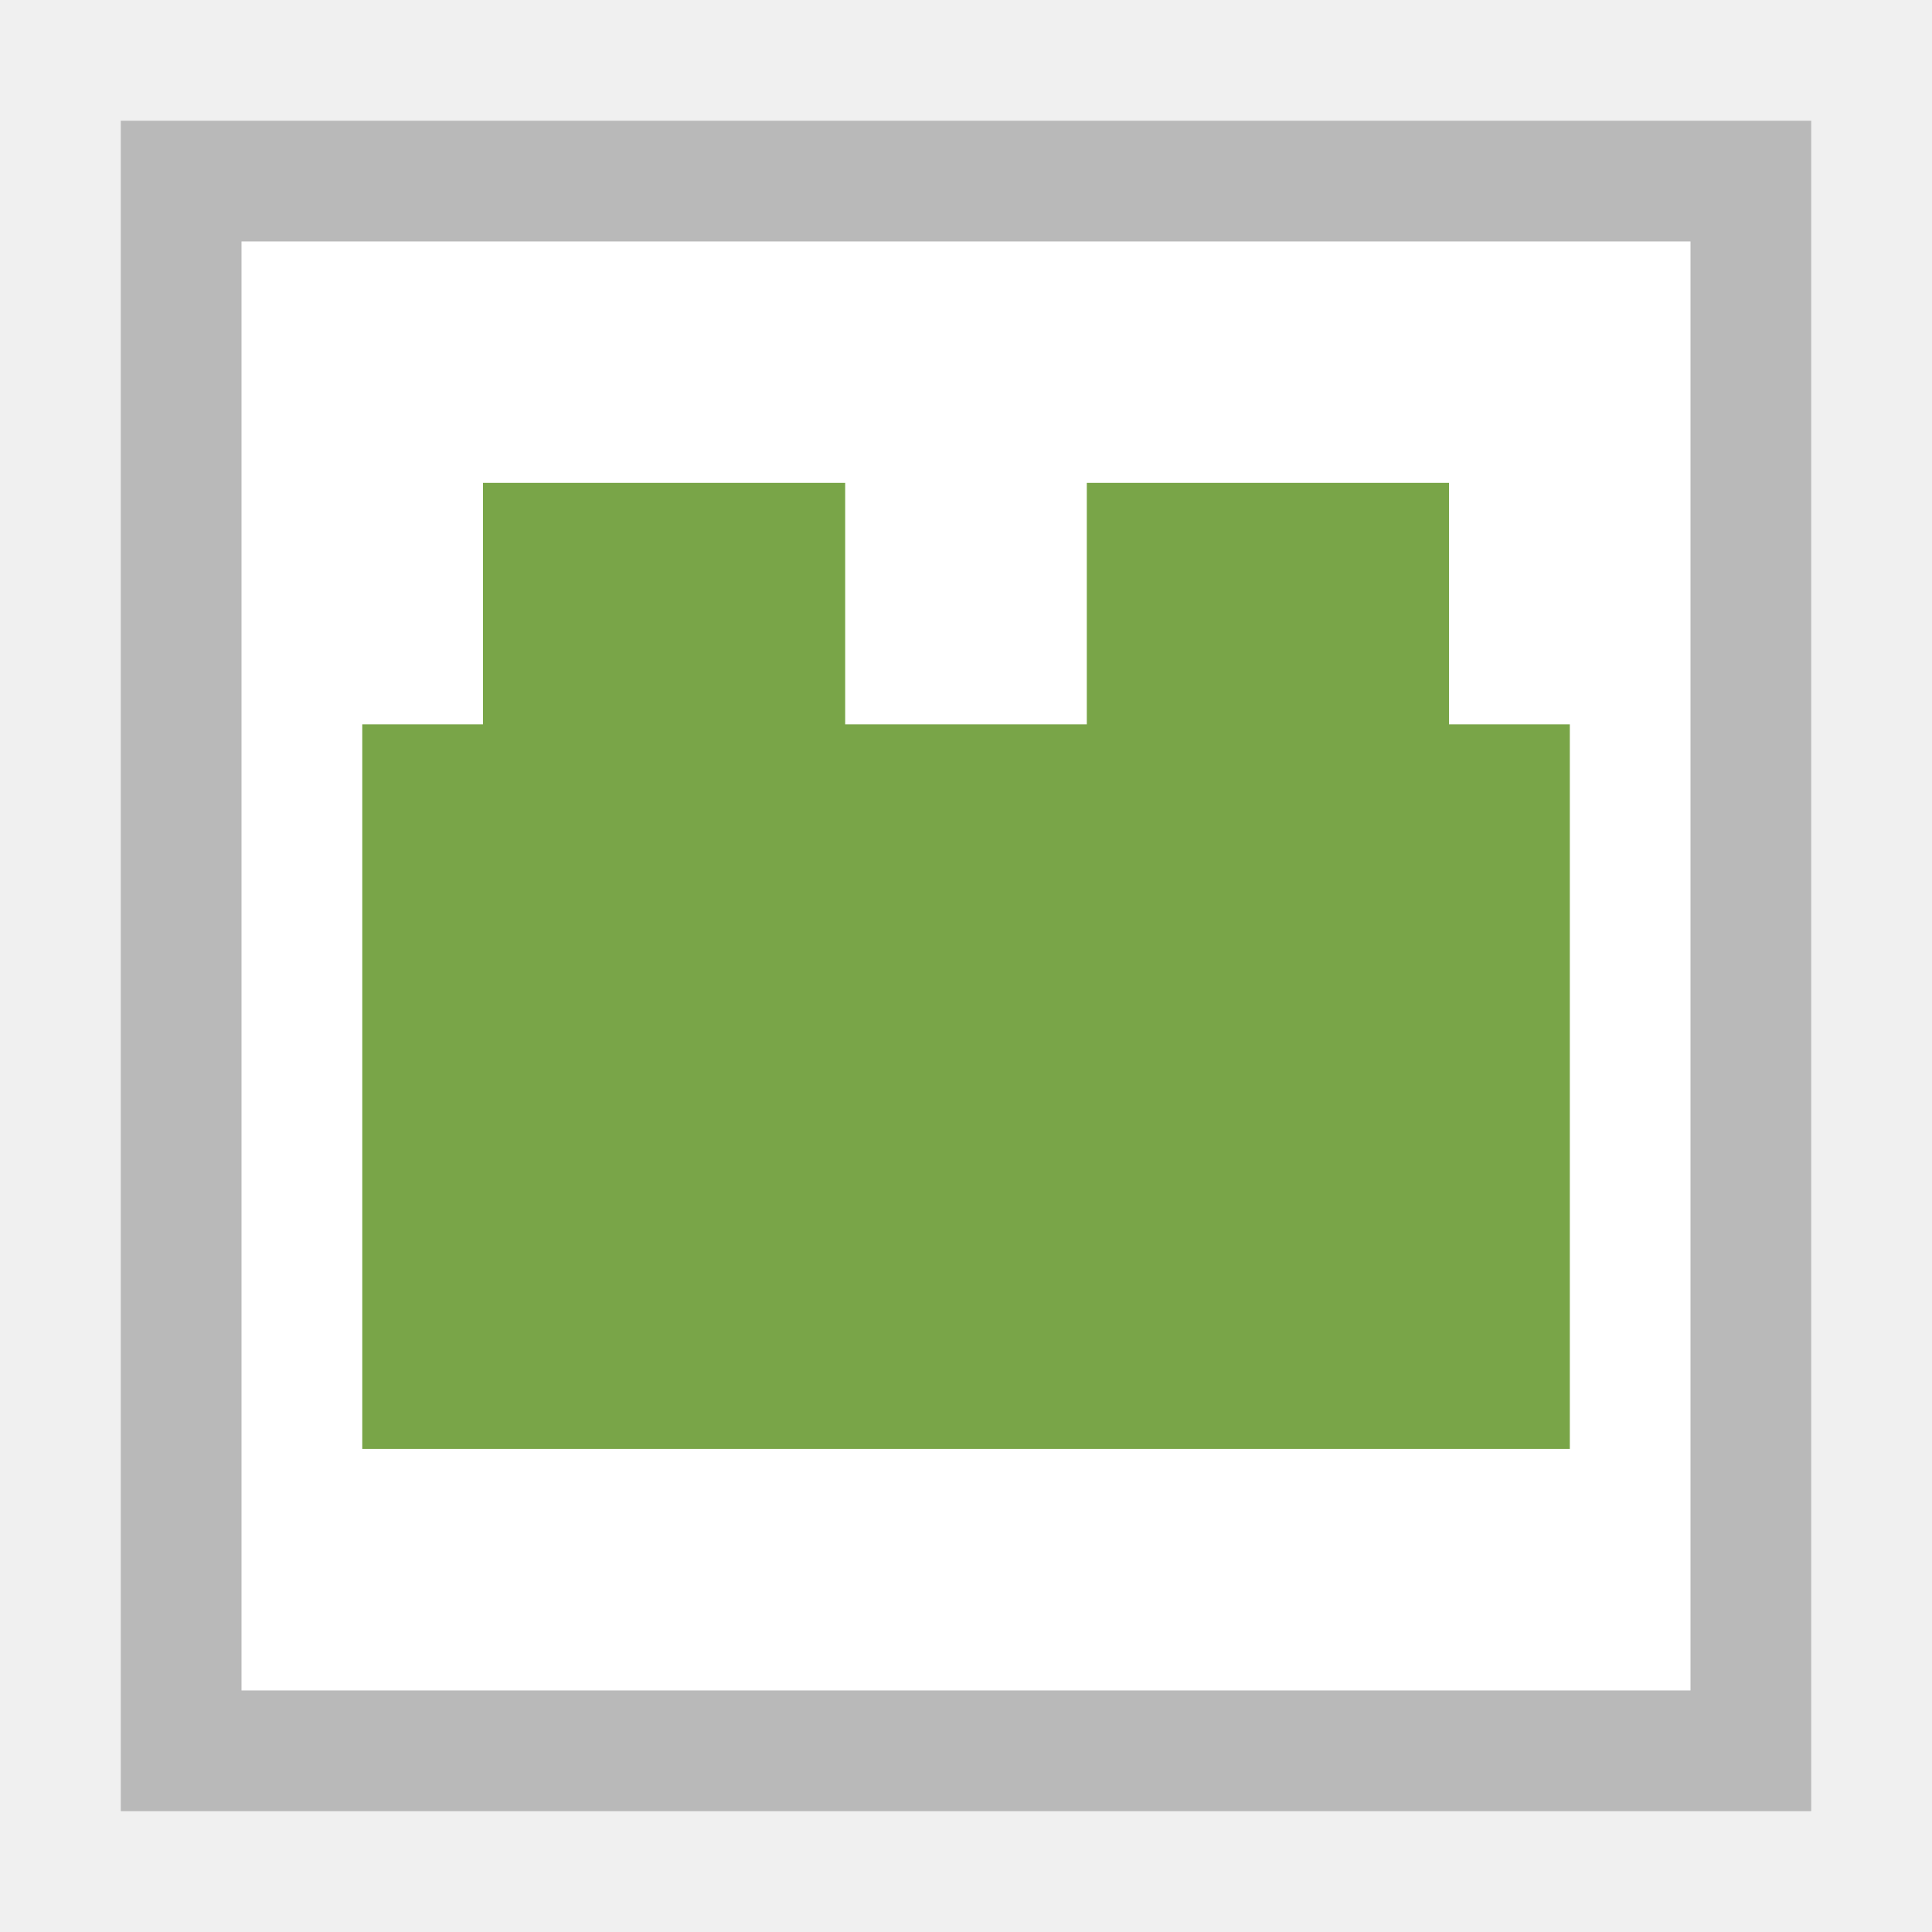
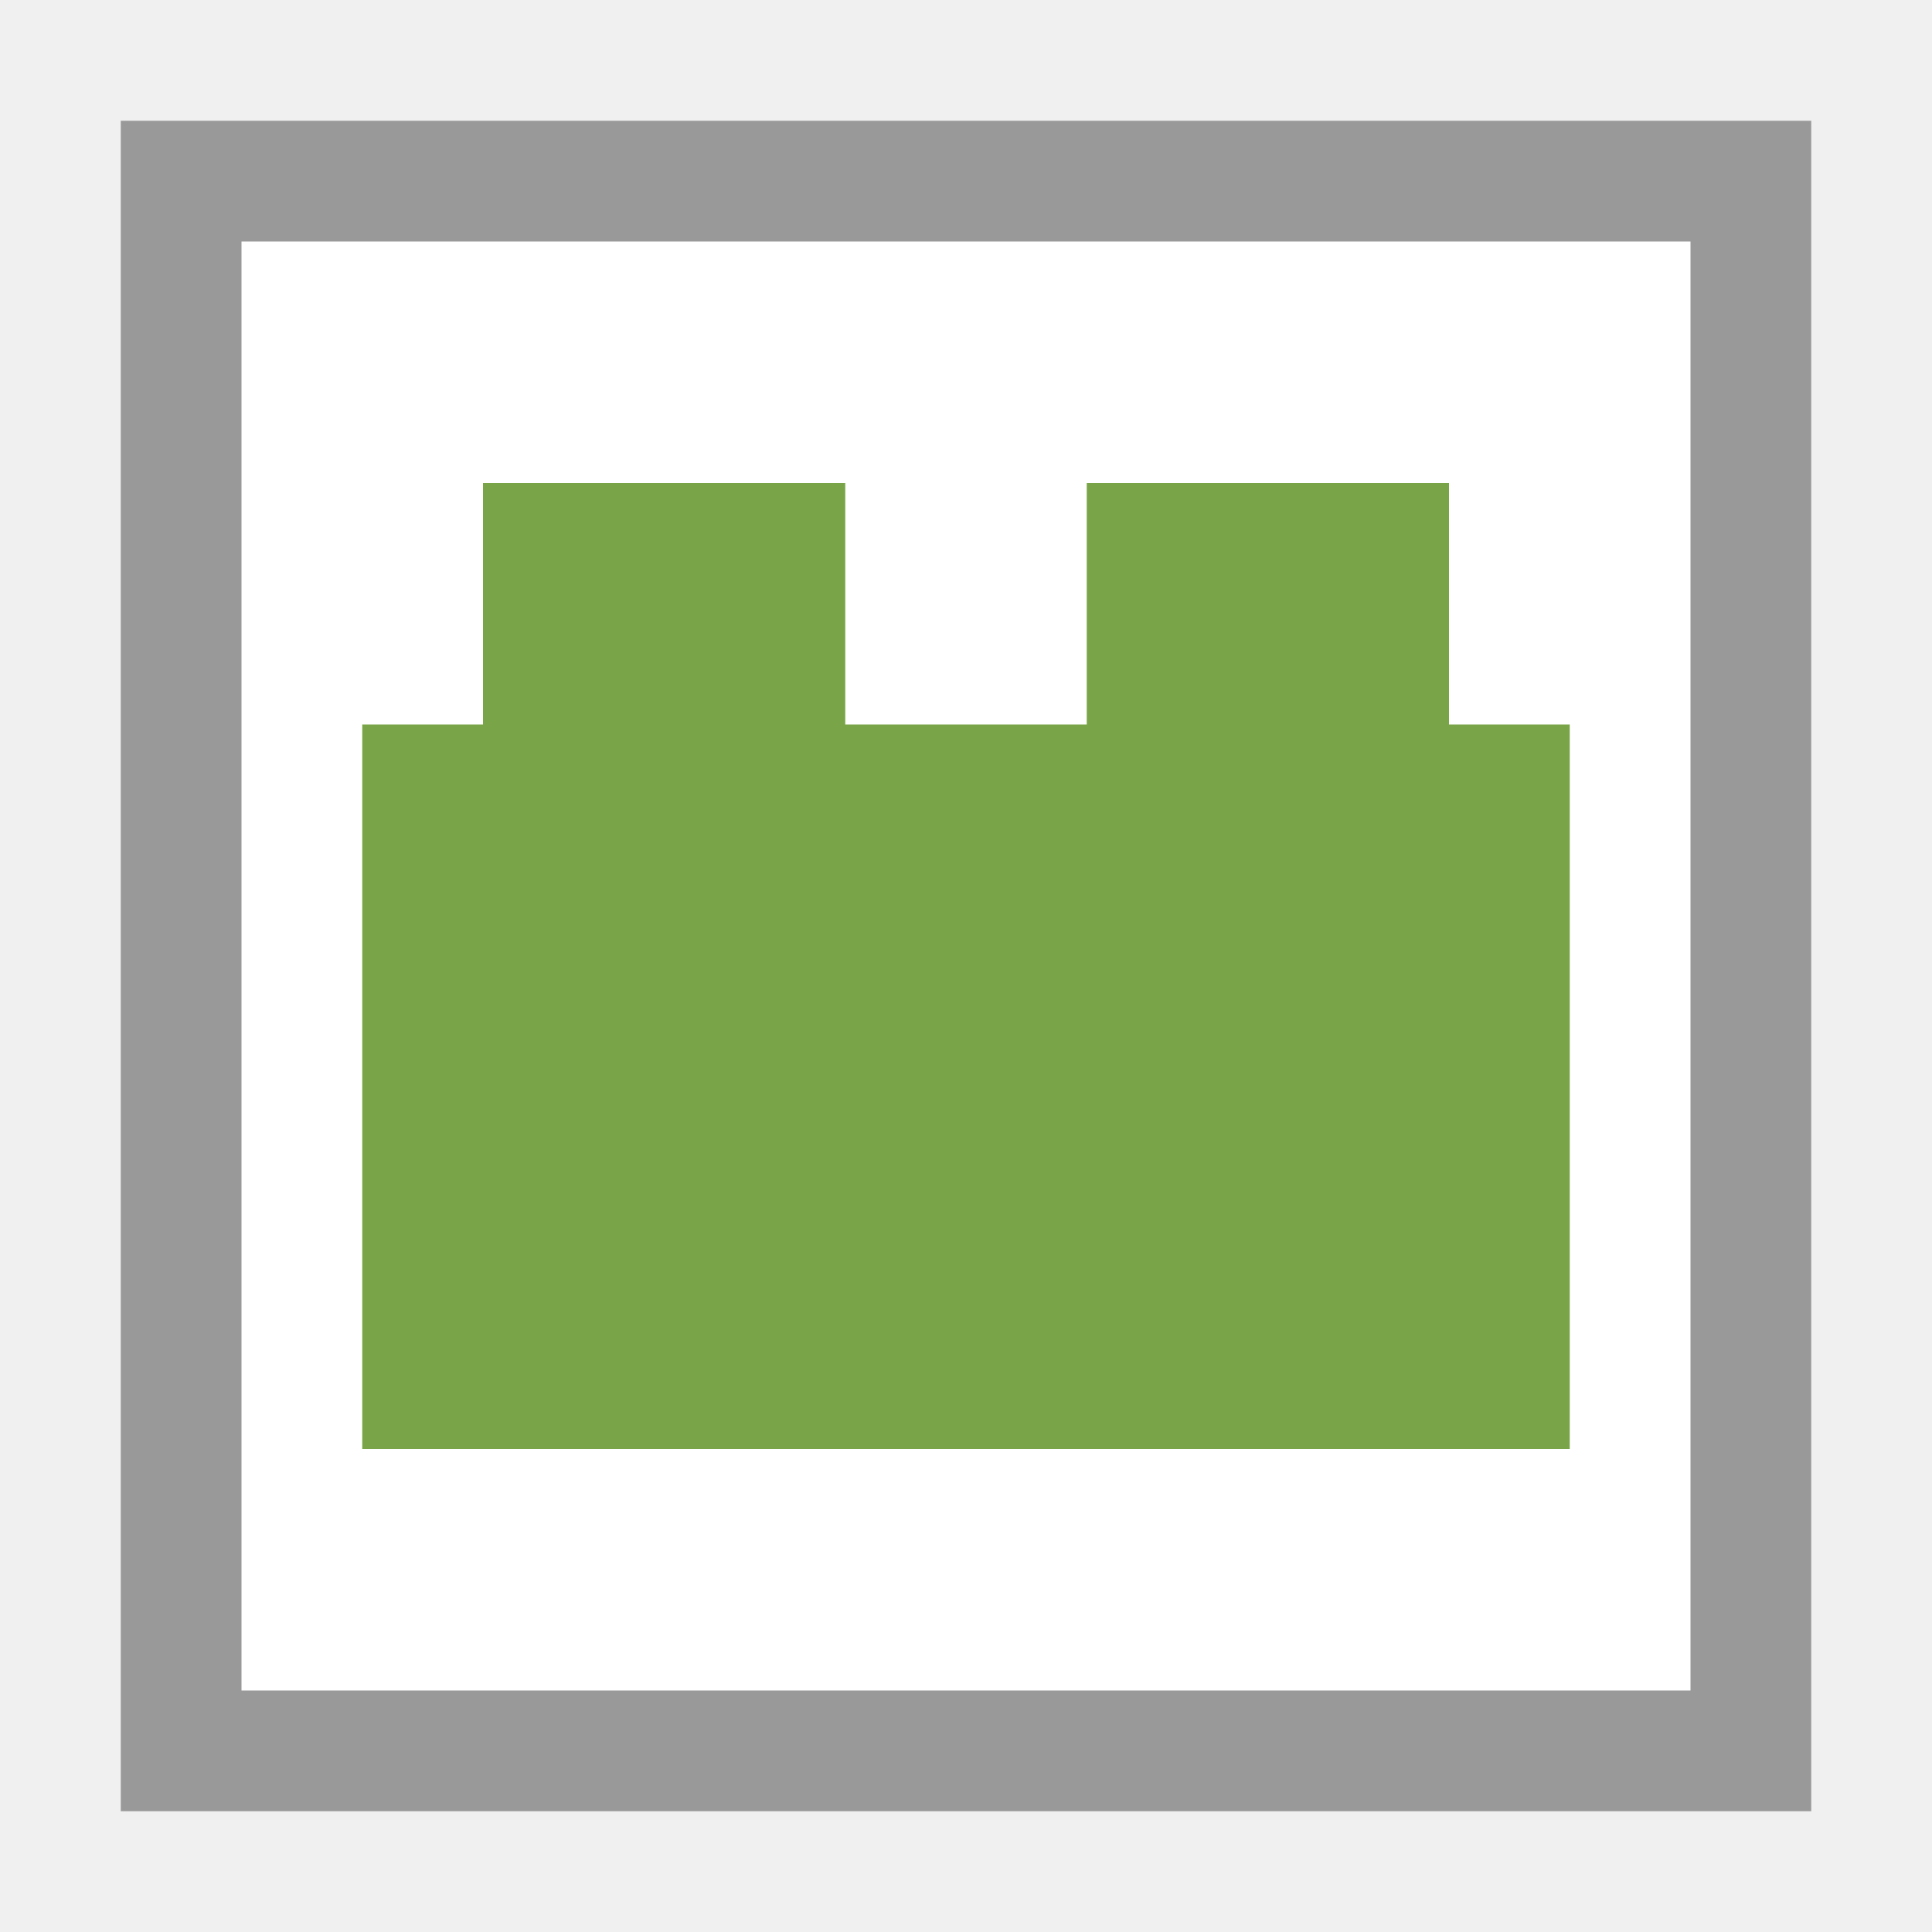
- <svg xmlns="http://www.w3.org/2000/svg" width="16" height="16" viewBox="0 0 16 16" id="svg2" version="1.1">
-   <defs id="defs4">
-     <style id="style4150">
- 
-       .cls-2 {
-         fill: #6daae0;
-         stroke: #d1d1d1;
-         stroke-width: 1px;
-       }
-     </style>
-     <style id="style4165">
- 
-       .cls-3 {
-         stroke: #6daae0;
-         stroke-width: 1px;
-         fill: none;
-       }
-     </style>
-     <style id="style4188">
- 
-       .cls-3 {
-         stroke: #6daae0;
-         stroke-width: 1px;
-         fill: none;
-       }
-     </style>
-     <style id="style4211">
- 
-       .cls-3 {
-         stroke: #6daae0;
-         stroke-width: 1px;
-         fill: none;
-       }
-     </style>
-     <style id="style4234">
- 
-       .cls-3 {
-         stroke: #6daae0;
-         stroke-width: 1px;
-         fill: none;
-       }
- 
-       .cls-6 {
-         fill: #6daae0;
-       }
-     </style>
-     <style id="style4257">
- 
-       .cls-3 {
-         stroke: #6daae0;
-         stroke-width: 1px;
-         fill: none;
-       }
- 
-       .cls-6 {
-         fill: #6daae0;
-       }
-     </style>
-     <style id="style4280">
- 
-       .cls-3 {
-         stroke: #6daae0;
-         stroke-width: 1px;
-         fill: none;
-       }
- 
-       .cls-5 {
-         fill: #6daae0;
-       }
-     </style>
-     <style id="style4150-3">
- 
-       .cls-2 {
-         fill: #6daae0;
-         stroke: #d1d1d1;
-         stroke-width: 1px;
-       }
-     </style>
-     <style id="style4165-6">
- 
-       .cls-3 {
-         stroke: #6daae0;
-         stroke-width: 1px;
-         fill: none;
-       }
-     </style>
-     <style id="style4188-9">
- 
-       .cls-3 {
-         stroke: #6daae0;
-         stroke-width: 1px;
-         fill: none;
-       }
-     </style>
-     <style id="style4211-4">
- 
-       .cls-3 {
-         stroke: #6daae0;
-         stroke-width: 1px;
-         fill: none;
-       }
-     </style>
-     <style id="style4234-0">
- 
-       .cls-3 {
-         stroke: #6daae0;
-         stroke-width: 1px;
-         fill: none;
-       }
- 
-       .cls-6 {
-         fill: #6daae0;
-       }
-     </style>
-     <style id="style4257-3">
- 
-       .cls-3 {
-         stroke: #6daae0;
-         stroke-width: 1px;
-         fill: none;
-       }
- 
-       .cls-6 {
-         fill: #6daae0;
-       }
-     </style>
-     <style id="style4280-2">
- 
-       .cls-3 {
-         stroke: #6daae0;
-         stroke-width: 1px;
-         fill: none;
-       }
- 
-       .cls-5 {
-         fill: #6daae0;
-       }
-     </style>
-     <style id="style4150-6">
- 
-       .cls-2 {
-         fill: #6daae0;
-         stroke: #d1d1d1;
-         stroke-width: 1px;
-       }
-     </style>
-     <style id="style4165-4">
- 
-       .cls-3 {
-         stroke: #6daae0;
-         stroke-width: 1px;
-         fill: none;
-       }
-     </style>
-     <style id="style4188-8">
- 
-       .cls-3 {
-         stroke: #6daae0;
-         stroke-width: 1px;
-         fill: none;
-       }
-     </style>
-     <style id="style4211-1">
- 
-       .cls-3 {
-         stroke: #6daae0;
-         stroke-width: 1px;
-         fill: none;
-       }
-     </style>
-     <style id="style4234-7">
- 
-       .cls-3 {
-         stroke: #6daae0;
-         stroke-width: 1px;
-         fill: none;
-       }
- 
-       .cls-6 {
-         fill: #6daae0;
-       }
-     </style>
-     <style id="style4257-8">
- 
-       .cls-3 {
-         stroke: #6daae0;
-         stroke-width: 1px;
-         fill: none;
-       }
- 
-       .cls-6 {
-         fill: #6daae0;
-       }
-     </style>
-     <style id="style4280-28">
- 
-       .cls-3 {
-         stroke: #6daae0;
-         stroke-width: 1px;
-         fill: none;
-       }
- 
-       .cls-5 {
-         fill: #6daae0;
-       }
-     </style>
-     <style id="style4150-8">
- 
-       .cls-2 {
-         fill: #6daae0;
-         stroke: #d1d1d1;
-         stroke-width: 1px;
-       }
-     </style>
-     <style id="style4165-40">
- 
-       .cls-3 {
-         stroke: #6daae0;
-         stroke-width: 1px;
-         fill: none;
-       }
-     </style>
-     <style id="style4188-80">
- 
-       .cls-3 {
-         stroke: #6daae0;
-         stroke-width: 1px;
-         fill: none;
-       }
-     </style>
-     <style id="style4211-3">
- 
-       .cls-3 {
-         stroke: #6daae0;
-         stroke-width: 1px;
-         fill: none;
-       }
-     </style>
-     <style id="style4234-2">
- 
-       .cls-3 {
-         stroke: #6daae0;
-         stroke-width: 1px;
-         fill: none;
-       }
- 
-       .cls-6 {
-         fill: #6daae0;
-       }
-     </style>
-     <style id="style4257-7">
- 
-       .cls-3 {
-         stroke: #6daae0;
-         stroke-width: 1px;
-         fill: none;
-       }
- 
-       .cls-6 {
-         fill: #6daae0;
-       }
-     </style>
-     <style id="style4280-1">
- 
-       .cls-3 {
-         stroke: #6daae0;
-         stroke-width: 1px;
-         fill: none;
-       }
- 
-       .cls-5 {
-         fill: #6daae0;
-       }
-     </style>
-     <style id="style4150-86">
- 
-       .cls-2 {
-         fill: #6daae0;
-         stroke: #d1d1d1;
-         stroke-width: 1px;
-       }
-     </style>
-     <style id="style4165-2">
- 
-       .cls-3 {
-         stroke: #6daae0;
-         stroke-width: 1px;
-         fill: none;
-       }
-     </style>
-     <style id="style4188-91">
- 
-       .cls-3 {
-         stroke: #6daae0;
-         stroke-width: 1px;
-         fill: none;
-       }
-     </style>
-     <style id="style4211-8">
- 
-       .cls-3 {
-         stroke: #6daae0;
-         stroke-width: 1px;
-         fill: none;
-       }
-     </style>
-     <style id="style4234-9">
- 
-       .cls-3 {
-         stroke: #6daae0;
-         stroke-width: 1px;
-         fill: none;
-       }
- 
-       .cls-6 {
-         fill: #6daae0;
-       }
-     </style>
-     <style id="style4257-9">
- 
-       .cls-3 {
-         stroke: #6daae0;
-         stroke-width: 1px;
-         fill: none;
-       }
- 
-       .cls-6 {
-         fill: #6daae0;
-       }
-     </style>
-     <style id="style4280-27">
- 
-       .cls-3 {
-         stroke: #6daae0;
-         stroke-width: 1px;
-         fill: none;
-       }
- 
-       .cls-5 {
-         fill: #6daae0;
-       }
-     </style>
-     <style id="style4150-9">
- 
-       .cls-2 {
-         fill: #6daae0;
-         stroke: #d1d1d1;
-         stroke-width: 1px;
-       }
-     </style>
-     <style id="style4165-29">
- 
-       .cls-3 {
-         stroke: #6daae0;
-         stroke-width: 1px;
-         fill: none;
-       }
-     </style>
-     <style id="style4188-6">
- 
-       .cls-3 {
-         stroke: #6daae0;
-         stroke-width: 1px;
-         fill: none;
-       }
-     </style>
-     <style id="style4211-32">
- 
-       .cls-3 {
-         stroke: #6daae0;
-         stroke-width: 1px;
-         fill: none;
-       }
-     </style>
-     <style id="style4234-6">
- 
-       .cls-3 {
-         stroke: #6daae0;
-         stroke-width: 1px;
-         fill: none;
-       }
- 
-       .cls-6 {
-         fill: #6daae0;
-       }
-     </style>
-     <style id="style4257-33">
- 
-       .cls-3 {
-         stroke: #6daae0;
-         stroke-width: 1px;
-         fill: none;
-       }
- 
-       .cls-6 {
-         fill: #6daae0;
-       }
-     </style>
-     <style id="style4280-9">
- 
-       .cls-3 {
-         stroke: #6daae0;
-         stroke-width: 1px;
-         fill: none;
-       }
- 
-       .cls-5 {
-         fill: #6daae0;
-       }
-     </style>
-     <style id="style4150-32">
- 
-       .cls-2 {
-         fill: #6daae0;
-         stroke: #d1d1d1;
-         stroke-width: 1px;
-       }
-     </style>
-     <style id="style4165-0">
- 
-       .cls-3 {
-         stroke: #6daae0;
-         stroke-width: 1px;
-         fill: none;
-       }
-     </style>
-     <style id="style4188-98">
- 
-       .cls-3 {
-         stroke: #6daae0;
-         stroke-width: 1px;
-         fill: none;
-       }
-     </style>
-     <style id="style4211-6">
- 
-       .cls-3 {
-         stroke: #6daae0;
-         stroke-width: 1px;
-         fill: none;
-       }
-     </style>
-     <style id="style4234-8">
- 
-       .cls-3 {
-         stroke: #6daae0;
-         stroke-width: 1px;
-         fill: none;
-       }
- 
-       .cls-6 {
-         fill: #6daae0;
-       }
-     </style>
-     <style id="style4257-76">
- 
-       .cls-3 {
-         stroke: #6daae0;
-         stroke-width: 1px;
-         fill: none;
-       }
- 
-       .cls-6 {
-         fill: #6daae0;
-       }
-     </style>
-     <style id="style4280-0">
- 
-       .cls-3 {
-         stroke: #6daae0;
-         stroke-width: 1px;
-         fill: none;
-       }
- 
-       .cls-5 {
-         fill: #6daae0;
-       }
-     </style>
-     <style id="style4150-4">
- 
-       .cls-2 {
-         fill: #6daae0;
-         stroke: #d1d1d1;
-         stroke-width: 1px;
-       }
-     </style>
-     <style id="style4165-7">
- 
-       .cls-3 {
-         stroke: #6daae0;
-         stroke-width: 1px;
-         fill: none;
-       }
-     </style>
-     <style id="style4188-1">
- 
-       .cls-3 {
-         stroke: #6daae0;
-         stroke-width: 1px;
-         fill: none;
-       }
-     </style>
-     <style id="style4211-0">
- 
-       .cls-3 {
-         stroke: #6daae0;
-         stroke-width: 1px;
-         fill: none;
-       }
-     </style>
-     <style id="style4234-07">
- 
-       .cls-3 {
-         stroke: #6daae0;
-         stroke-width: 1px;
-         fill: none;
-       }
- 
-       .cls-6 {
-         fill: #6daae0;
-       }
-     </style>
-     <style id="style4257-6">
- 
-       .cls-3 {
-         stroke: #6daae0;
-         stroke-width: 1px;
-         fill: none;
-       }
- 
-       .cls-6 {
-         fill: #6daae0;
-       }
-     </style>
-     <style id="style4280-3">
- 
-       .cls-3 {
-         stroke: #6daae0;
-         stroke-width: 1px;
-         fill: none;
-       }
- 
-       .cls-5 {
-         fill: #6daae0;
-       }
-     </style>
-     <style id="style4150-3-0">
- 
-       .cls-2 {
-         fill: #6daae0;
-         stroke: #d1d1d1;
-         stroke-width: 1px;
-       }
-     </style>
-     <style id="style4165-6-1">
- 
-       .cls-3 {
-         stroke: #6daae0;
-         stroke-width: 1px;
-         fill: none;
-       }
-     </style>
-     <style id="style4188-9-9">
- 
-       .cls-3 {
-         stroke: #6daae0;
-         stroke-width: 1px;
-         fill: none;
-       }
-     </style>
-     <style id="style4211-4-7">
- 
-       .cls-3 {
-         stroke: #6daae0;
-         stroke-width: 1px;
-         fill: none;
-       }
-     </style>
-     <style id="style4234-0-2">
- 
-       .cls-3 {
-         stroke: #6daae0;
-         stroke-width: 1px;
-         fill: none;
-       }
- 
-       .cls-6 {
-         fill: #6daae0;
-       }
-     </style>
-     <style id="style4257-3-0">
- 
-       .cls-3 {
-         stroke: #6daae0;
-         stroke-width: 1px;
-         fill: none;
-       }
- 
-       .cls-6 {
-         fill: #6daae0;
-       }
-     </style>
-     <style id="style4280-2-6">
- 
-       .cls-3 {
-         stroke: #6daae0;
-         stroke-width: 1px;
-         fill: none;
-       }
- 
-       .cls-5 {
-         fill: #6daae0;
-       }
-     </style>
-     <style id="style4150-6-7">
- 
-       .cls-2 {
-         fill: #6daae0;
-         stroke: #d1d1d1;
-         stroke-width: 1px;
-       }
-     </style>
-     <style id="style4165-4-2">
- 
-       .cls-3 {
-         stroke: #6daae0;
-         stroke-width: 1px;
-         fill: none;
-       }
-     </style>
-     <style id="style4188-8-9">
- 
-       .cls-3 {
-         stroke: #6daae0;
-         stroke-width: 1px;
-         fill: none;
-       }
-     </style>
-     <style id="style4211-1-0">
- 
-       .cls-3 {
-         stroke: #6daae0;
-         stroke-width: 1px;
-         fill: none;
-       }
-     </style>
-     <style id="style4234-7-4">
- 
-       .cls-3 {
-         stroke: #6daae0;
-         stroke-width: 1px;
-         fill: none;
-       }
- 
-       .cls-6 {
-         fill: #6daae0;
-       }
-     </style>
-     <style id="style4257-8-5">
- 
-       .cls-3 {
-         stroke: #6daae0;
-         stroke-width: 1px;
-         fill: none;
-       }
- 
-       .cls-6 {
-         fill: #6daae0;
-       }
-     </style>
-     <style id="style4280-28-0">
- 
-       .cls-3 {
-         stroke: #6daae0;
-         stroke-width: 1px;
-         fill: none;
-       }
- 
-       .cls-5 {
-         fill: #6daae0;
-       }
-     </style>
-     <style id="style4150-8-3">
- 
-       .cls-2 {
-         fill: #6daae0;
-         stroke: #d1d1d1;
-         stroke-width: 1px;
-       }
-     </style>
-     <style id="style4165-40-8">
- 
-       .cls-3 {
-         stroke: #6daae0;
-         stroke-width: 1px;
-         fill: none;
-       }
-     </style>
-     <style id="style4188-80-0">
- 
-       .cls-3 {
-         stroke: #6daae0;
-         stroke-width: 1px;
-         fill: none;
-       }
-     </style>
-     <style id="style4211-3-2">
- 
-       .cls-3 {
-         stroke: #6daae0;
-         stroke-width: 1px;
-         fill: none;
-       }
-     </style>
-     <style id="style4234-2-4">
- 
-       .cls-3 {
-         stroke: #6daae0;
-         stroke-width: 1px;
-         fill: none;
-       }
- 
-       .cls-6 {
-         fill: #6daae0;
-       }
-     </style>
-     <style id="style4257-7-2">
- 
-       .cls-3 {
-         stroke: #6daae0;
-         stroke-width: 1px;
-         fill: none;
-       }
- 
-       .cls-6 {
-         fill: #6daae0;
-       }
-     </style>
-     <style id="style4280-1-9">
- 
-       .cls-3 {
-         stroke: #6daae0;
-         stroke-width: 1px;
-         fill: none;
-       }
- 
-       .cls-5 {
-         fill: #6daae0;
-       }
-     </style>
-     <style id="style4150-86-8">
- 
-       .cls-2 {
-         fill: #6daae0;
-         stroke: #d1d1d1;
-         stroke-width: 1px;
-       }
-     </style>
-     <style id="style4165-2-2">
- 
-       .cls-3 {
-         stroke: #6daae0;
-         stroke-width: 1px;
-         fill: none;
-       }
-     </style>
-     <style id="style4188-91-4">
- 
-       .cls-3 {
-         stroke: #6daae0;
-         stroke-width: 1px;
-         fill: none;
-       }
-     </style>
-     <style id="style4211-8-2">
- 
-       .cls-3 {
-         stroke: #6daae0;
-         stroke-width: 1px;
-         fill: none;
-       }
-     </style>
-     <style id="style4234-9-2">
- 
-       .cls-3 {
-         stroke: #6daae0;
-         stroke-width: 1px;
-         fill: none;
-       }
- 
-       .cls-6 {
-         fill: #6daae0;
-       }
-     </style>
-     <style id="style4257-9-3">
- 
-       .cls-3 {
-         stroke: #6daae0;
-         stroke-width: 1px;
-         fill: none;
-       }
- 
-       .cls-6 {
-         fill: #6daae0;
-       }
-     </style>
-     <style id="style4280-27-4">
- 
-       .cls-3 {
-         stroke: #6daae0;
-         stroke-width: 1px;
-         fill: none;
-       }
- 
-       .cls-5 {
-         fill: #6daae0;
-       }
-     </style>
-     <style id="style4150-9-9">
- 
-       .cls-2 {
-         fill: #6daae0;
-         stroke: #d1d1d1;
-         stroke-width: 1px;
-       }
-     </style>
-     <style id="style4165-29-7">
- 
-       .cls-3 {
-         stroke: #6daae0;
-         stroke-width: 1px;
-         fill: none;
-       }
-     </style>
-     <style id="style4188-6-0">
- 
-       .cls-3 {
-         stroke: #6daae0;
-         stroke-width: 1px;
-         fill: none;
-       }
-     </style>
-     <style id="style4211-32-8">
- 
-       .cls-3 {
-         stroke: #6daae0;
-         stroke-width: 1px;
-         fill: none;
-       }
-     </style>
-     <style id="style4234-6-3">
- 
-       .cls-3 {
-         stroke: #6daae0;
-         stroke-width: 1px;
-         fill: none;
-       }
- 
-       .cls-6 {
-         fill: #6daae0;
-       }
-     </style>
-     <style id="style4257-33-2">
- 
-       .cls-3 {
-         stroke: #6daae0;
-         stroke-width: 1px;
-         fill: none;
-       }
- 
-       .cls-6 {
-         fill: #6daae0;
-       }
-     </style>
-     <style id="style4280-9-4">
- 
-       .cls-3 {
-         stroke: #6daae0;
-         stroke-width: 1px;
-         fill: none;
-       }
- 
-       .cls-5 {
-         fill: #6daae0;
-       }
-     </style>
-     <style id="style4150-32-2">
- 
-       .cls-2 {
-         fill: #6daae0;
-         stroke: #d1d1d1;
-         stroke-width: 1px;
-       }
-     </style>
-     <style id="style4165-0-5">
- 
-       .cls-3 {
-         stroke: #6daae0;
-         stroke-width: 1px;
-         fill: none;
-       }
-     </style>
-     <style id="style4188-98-2">
- 
-       .cls-3 {
-         stroke: #6daae0;
-         stroke-width: 1px;
-         fill: none;
-       }
-     </style>
-     <style id="style4211-6-5">
- 
-       .cls-3 {
-         stroke: #6daae0;
-         stroke-width: 1px;
-         fill: none;
-       }
-     </style>
-     <style id="style4234-8-0">
- 
-       .cls-3 {
-         stroke: #6daae0;
-         stroke-width: 1px;
-         fill: none;
-       }
- 
-       .cls-6 {
-         fill: #6daae0;
-       }
-     </style>
-     <style id="style4257-76-9">
- 
-       .cls-3 {
-         stroke: #6daae0;
-         stroke-width: 1px;
-         fill: none;
-       }
- 
-       .cls-6 {
-         fill: #6daae0;
-       }
-     </style>
-     <style id="style4280-0-7">
- 
-       .cls-3 {
-         stroke: #6daae0;
-         stroke-width: 1px;
-         fill: none;
-       }
- 
-       .cls-5 {
-         fill: #6daae0;
-       }
-     </style>
-   </defs>
-   <g id="layer1" transform="translate(0,-1036.362)">
-     <g id="g4137" transform="matrix(1.00456,0,0,1.148197,-1.012002,-153.5926)">
-       <g transform="matrix(0,0.5443315,-0.6221631,0,4.561625,1065.218)" id="g4198-21" style="stroke:#000000;stroke-width:3.2;stroke-miterlimit:2.5;stroke-dasharray:none;stroke-opacity:1" />
-       <g transform="matrix(0,0.5443315,-0.6221631,0,4.561624,1065.218)" id="g4198-3-0" style="stroke:#000000;stroke-width:3.2;stroke-miterlimit:4;stroke-dasharray:none;stroke-opacity:0.685" />
-       <g transform="matrix(0,0.5443315,-0.6221631,0,4.561625,1065.218)" id="g4198-2-7" style="stroke:#000000;stroke-width:3.2;stroke-miterlimit:2.5;stroke-dasharray:none;stroke-opacity:1" />
-       <g transform="matrix(0,-0.5443315,0.6221631,0,12.64975,1021.417)" id="g4198-3-6-3-0" />
-       <g transform="matrix(0.995461,0,0,0.8709304,1.007409,133.7684)" id="layer1-3">
-         <g transform="matrix(1.00456,0,0,1.148197,-1.012002,-153.5926)" id="g4137-5">
-           <path id="rect4164-0" d="m 2.003,1037.239 13.936,0 0,12.193 -13.936,0 z" style="opacity:1;fill:#ffffff;fill-opacity:1;stroke:none;stroke-width:1;stroke-linecap:square;stroke-linejoin:miter;stroke-miterlimit:4;stroke-dasharray:none;stroke-dashoffset:0;stroke-opacity:1" />
-           <g style="stroke:#000000;stroke-width:3.2;stroke-miterlimit:2.5;stroke-dasharray:none;stroke-opacity:1" id="g4198-21-3" transform="matrix(0,0.5443315,-0.6221631,0,4.561625,1065.218)" />
-           <g style="stroke:#000000;stroke-width:3.2;stroke-miterlimit:4;stroke-dasharray:none;stroke-opacity:0.685" id="g4198-3-0-0" transform="matrix(0,0.5443315,-0.6221631,0,4.561624,1065.218)" />
-           <g style="stroke:#000000;stroke-width:3.2;stroke-miterlimit:2.5;stroke-dasharray:none;stroke-opacity:1" id="g4198-2-7-1" transform="matrix(0,0.5443315,-0.6221631,0,4.561625,1065.218)" />
-           <g id="g4198-3-6-3-0-1" transform="matrix(0,-0.5443315,0.6221631,0,12.64975,1021.417)" />
-           <path id="rect4341-0" transform="matrix(0.995461,0,0,0.8709304,1.007409,1036.368)" d="M 1,1 1,15 15,15 15,1 Z M 2,2 14,2 14,14 2,14 Z" style="opacity:1;fill:#b9b9b9;fill-opacity:1;stroke:none;stroke-width:1;stroke-linecap:square;stroke-linejoin:miter;stroke-miterlimit:4;stroke-dasharray:none;stroke-dashoffset:0;stroke-opacity:1" />
-           <path style="opacity:1;fill:#79a548;fill-opacity:1;stroke:none;stroke-width:1;stroke-linecap:square;stroke-linejoin:miter;stroke-miterlimit:4;stroke-dasharray:none;stroke-dashoffset:0;stroke-opacity:1" d="m 3.994,1041.593 9.955,0 0,5.226 -9.955,0 z" id="path4540" />
-           <path style="opacity:1;fill:#79a548;fill-opacity:1;stroke:none;stroke-width:1;stroke-linecap:square;stroke-linejoin:miter;stroke-miterlimit:4;stroke-dasharray:none;stroke-dashoffset:0;stroke-opacity:1" d="m 4.989,1039.851 2.986,0 0,2.613 -2.986,0 z" id="path5124" />
-           <path id="path5163" d="m 9.967,1039.851 2.986,0 0,2.613 -2.986,0 z" style="opacity:1;fill:#79a548;fill-opacity:1;stroke:none;stroke-width:1;stroke-linecap:square;stroke-linejoin:miter;stroke-miterlimit:4;stroke-dasharray:none;stroke-dashoffset:0;stroke-opacity:1" />
-         </g>
-       </g>
-     </g>
-   </g>
+ <svg xmlns="http://www.w3.org/2000/svg" version="1.1" x="0px" y="0px" viewBox="0 0 16 16" enable-background="new 0 0 16 16" xml:space="preserve">
+   <path fill="#FFFFFF" d="M1,1h14v14H1V1z" />
+   <path fill="#999999" d="M1,1v14h14V1H1z M2,2h12v12H2V2z" />
+   <path fill="#79A548" d="M3,6h10v6H3V6z" />
+   <path fill="#79A548" d="M4,4h3v3H4V4z" />
+   <path fill="#79A548" d="M9,4h3v3H9V4z" />
</svg>
